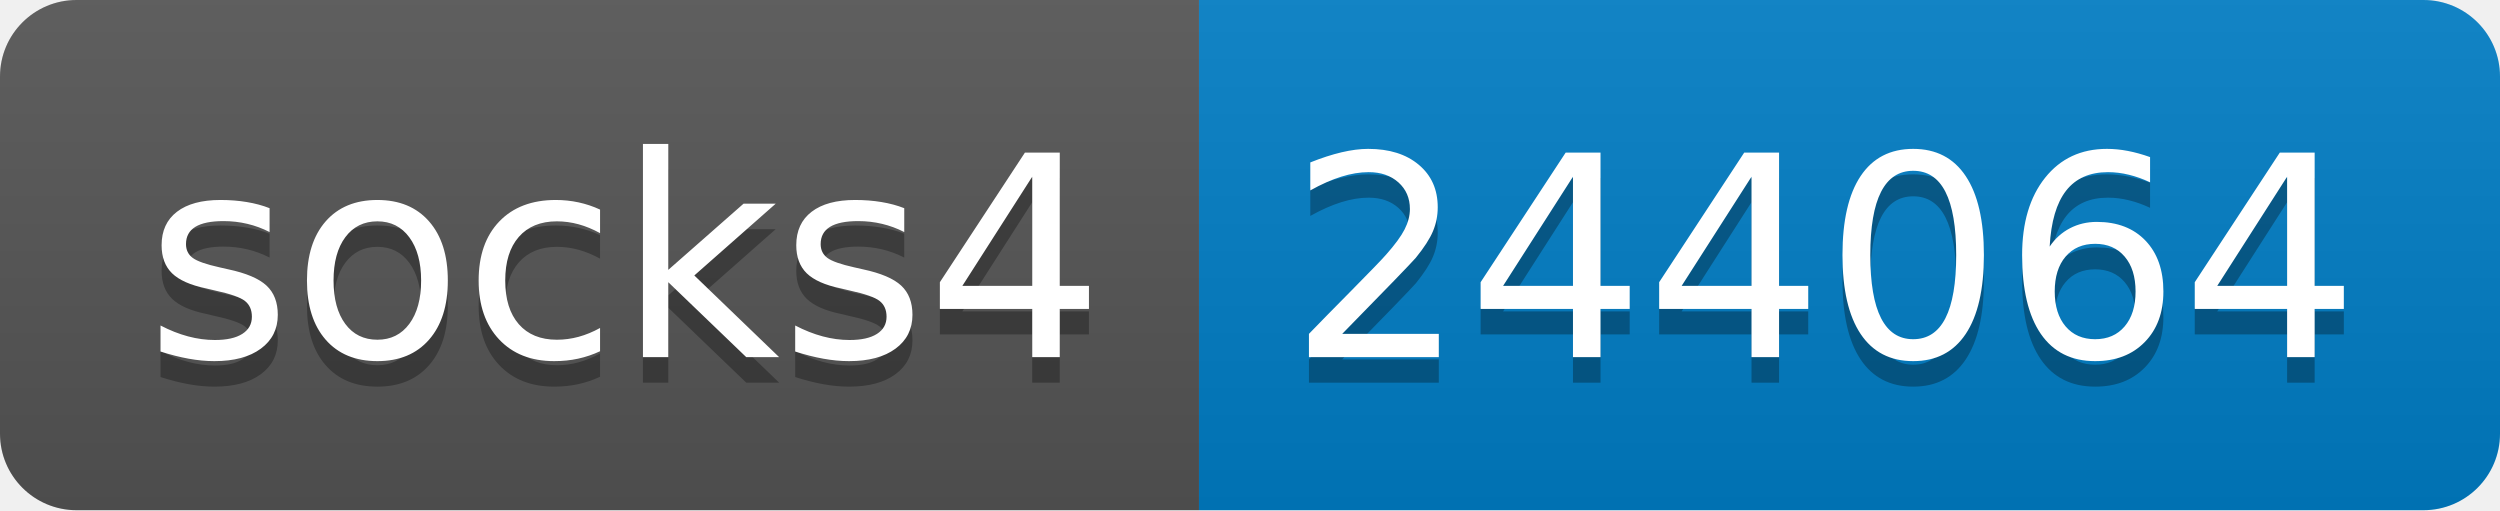
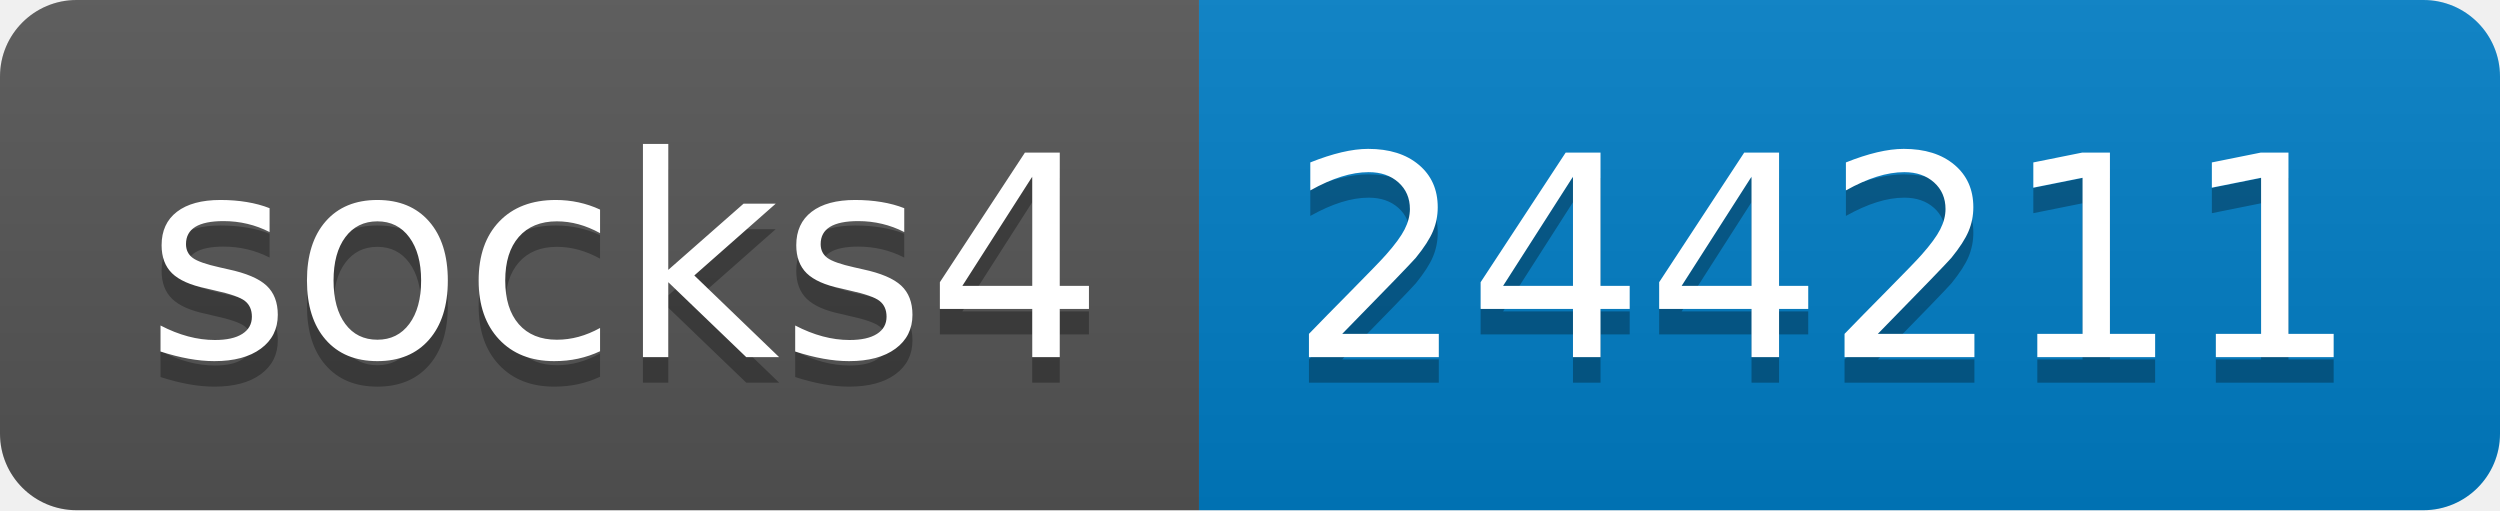
- <svg xmlns="http://www.w3.org/2000/svg" width="98" height="20" role="img" aria-label="socks4: 244064">
+ <svg xmlns="http://www.w3.org/2000/svg" width="98" height="20" role="img" aria-label="socks4: 244211">
  <linearGradient id="s" x2="0" y2="100%">
    <stop offset="0" stop-color="#bbb" stop-opacity=".1" />
    <stop offset="1" stop-opacity=".1" />
  </linearGradient>
  <clipPath id="r">
    <rect width="98" height="20" rx="3" fill="#fff" />
  </clipPath>
  <g clip-path="url(#r)">
    <rect width="47" height="20" fill="#555" />
    <rect x="47" width="51" height="20" fill="#007ec6" />
    <rect width="98" height="20" fill="url(#s)" />
  </g>
  <g fill="#fff" text-anchor="middle" font-family="Verdana,Geneva,DejaVu Sans,sans-serif" text-rendering="geometricPrecision" font-size="110">
    <text aria-hidden="true" x="245" y="150" fill="#010101" fill-opacity=".3" transform="scale(.1)" textLength="370">socks4</text>
    <text x="245" y="140" transform="scale(.1)" fill="#fff" textLength="370">socks4</text>
-     <text aria-hidden="true" x="715" y="150" fill="#010101" fill-opacity=".3" transform="scale(.1)" textLength="410">244064</text>
-     <text x="715" y="140" transform="scale(.1)" fill="#fff" textLength="410">244064</text>
+     <text aria-hidden="true" x="715" y="150" fill="#010101" fill-opacity=".3" transform="scale(.1)" textLength="410">244211</text>
+     <text x="715" y="140" transform="scale(.1)" fill="#fff" textLength="410">244211</text>
  </g>
</svg>
